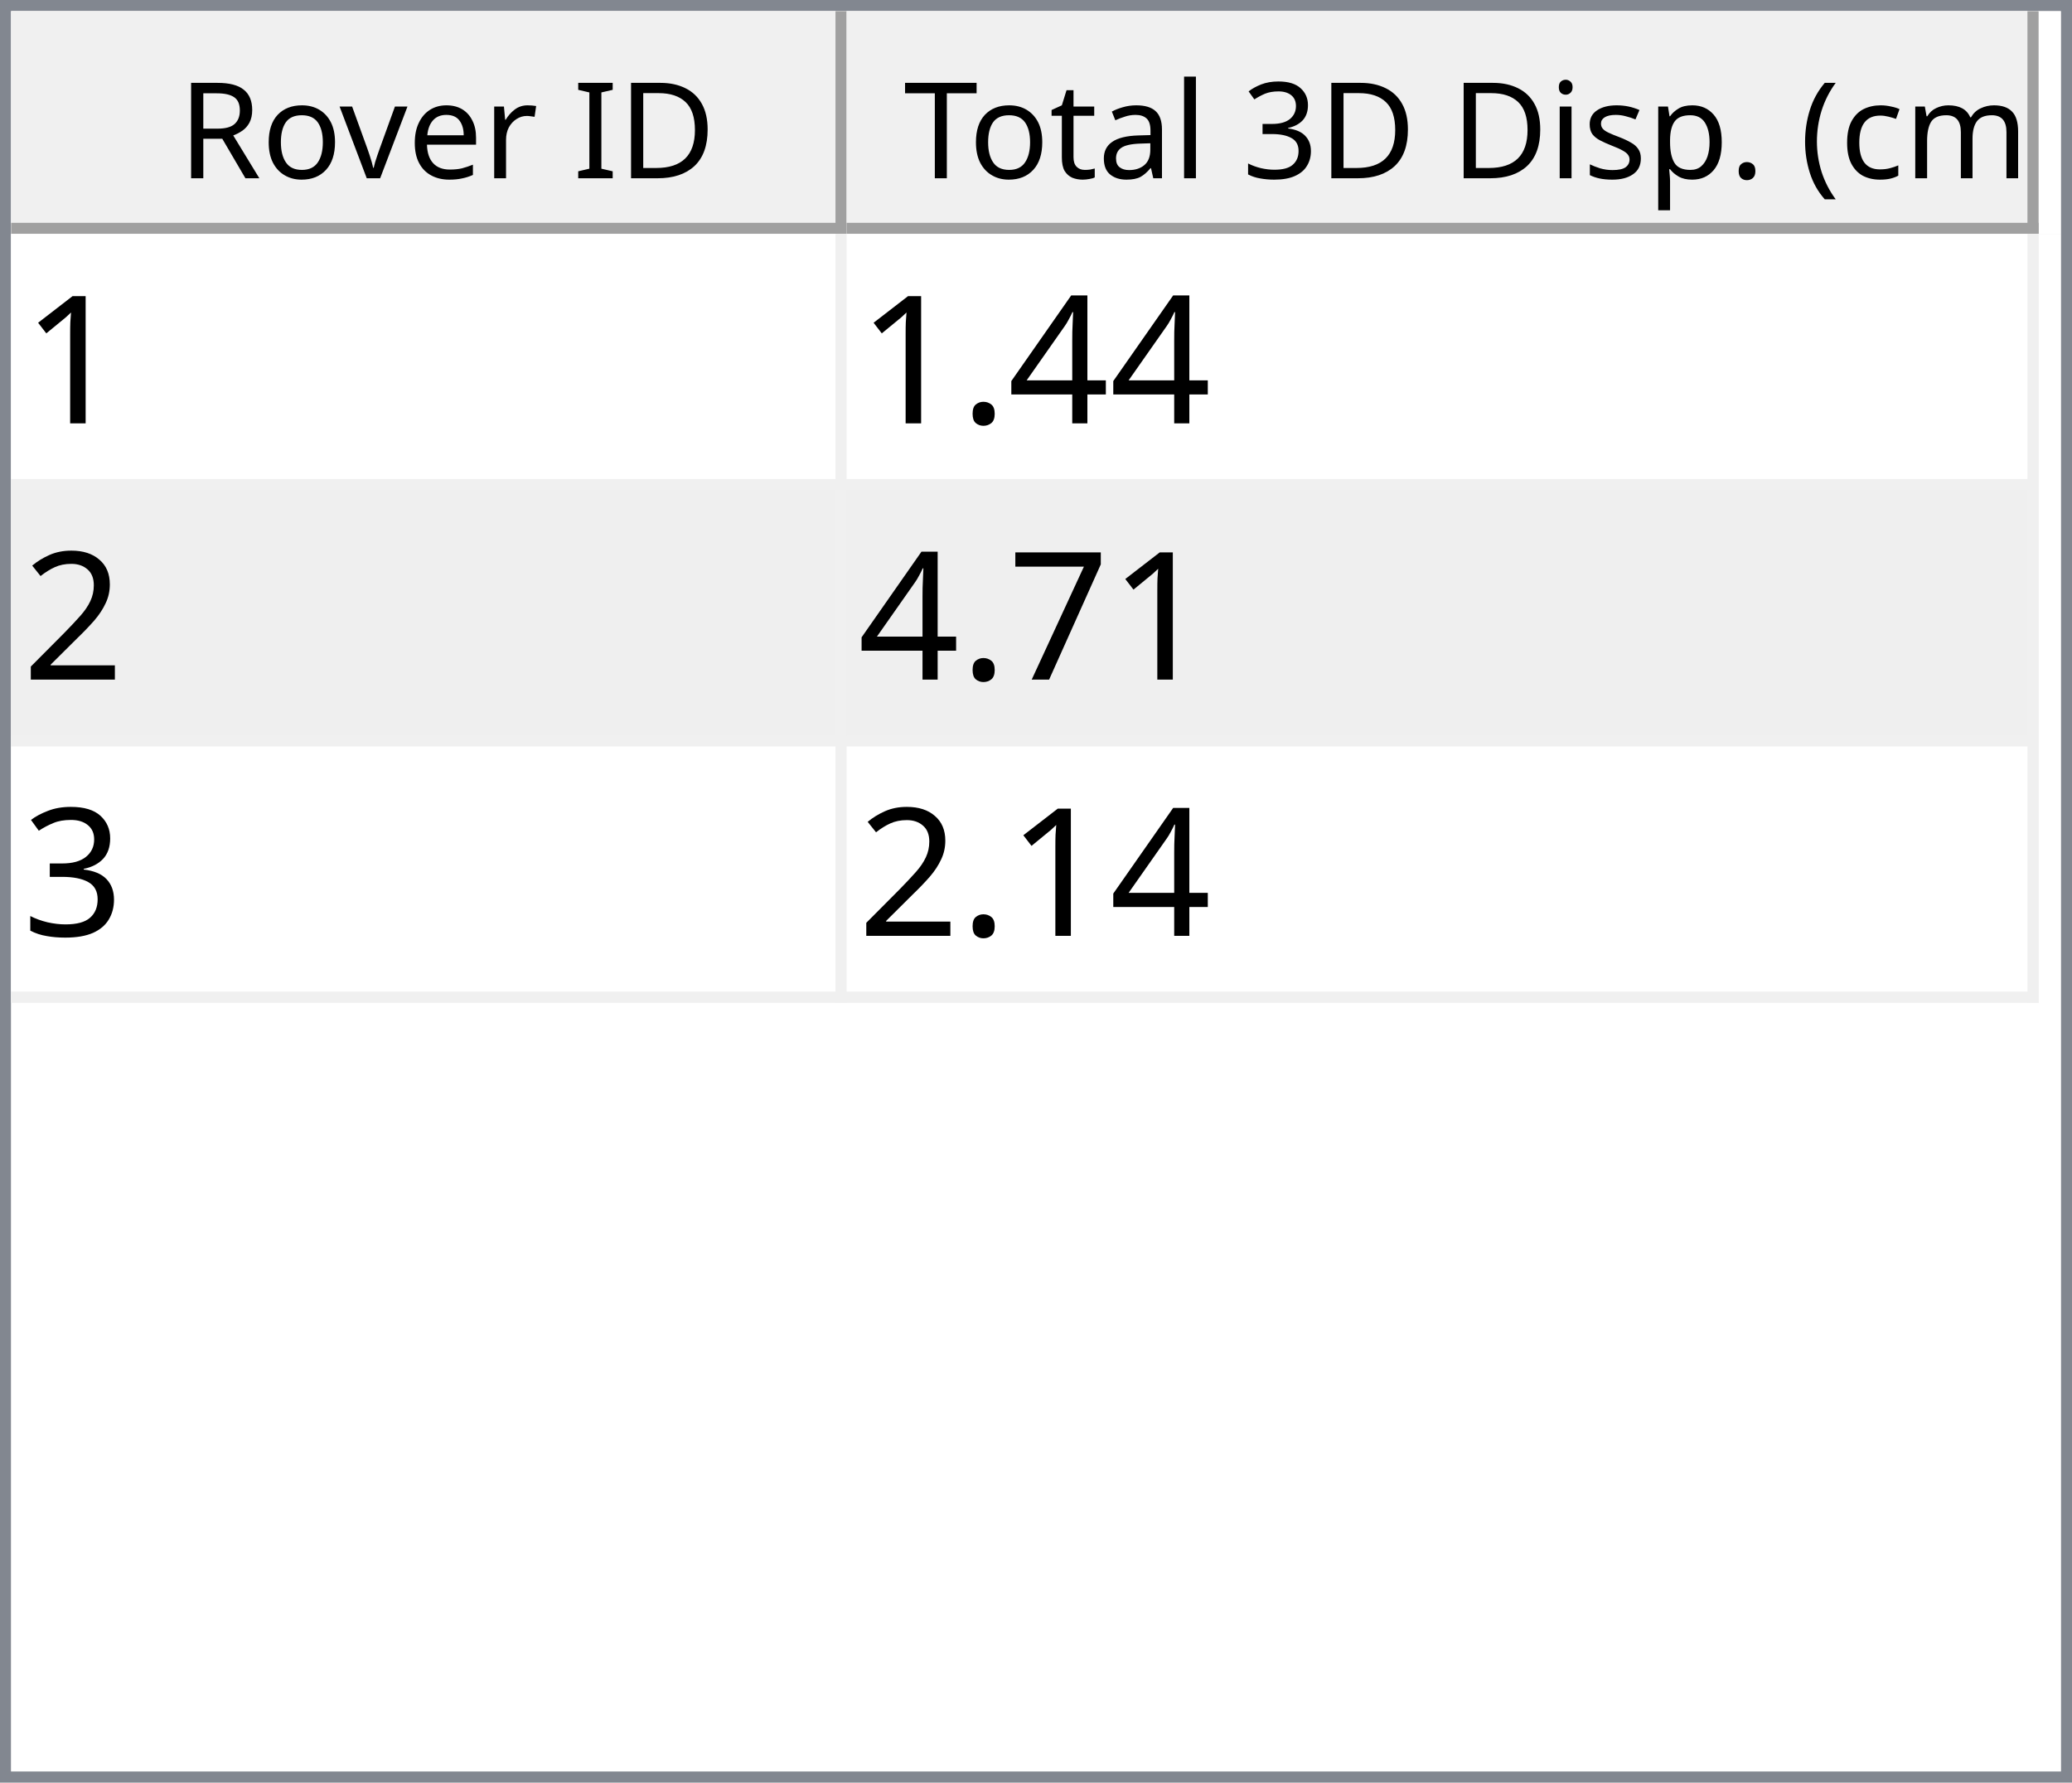
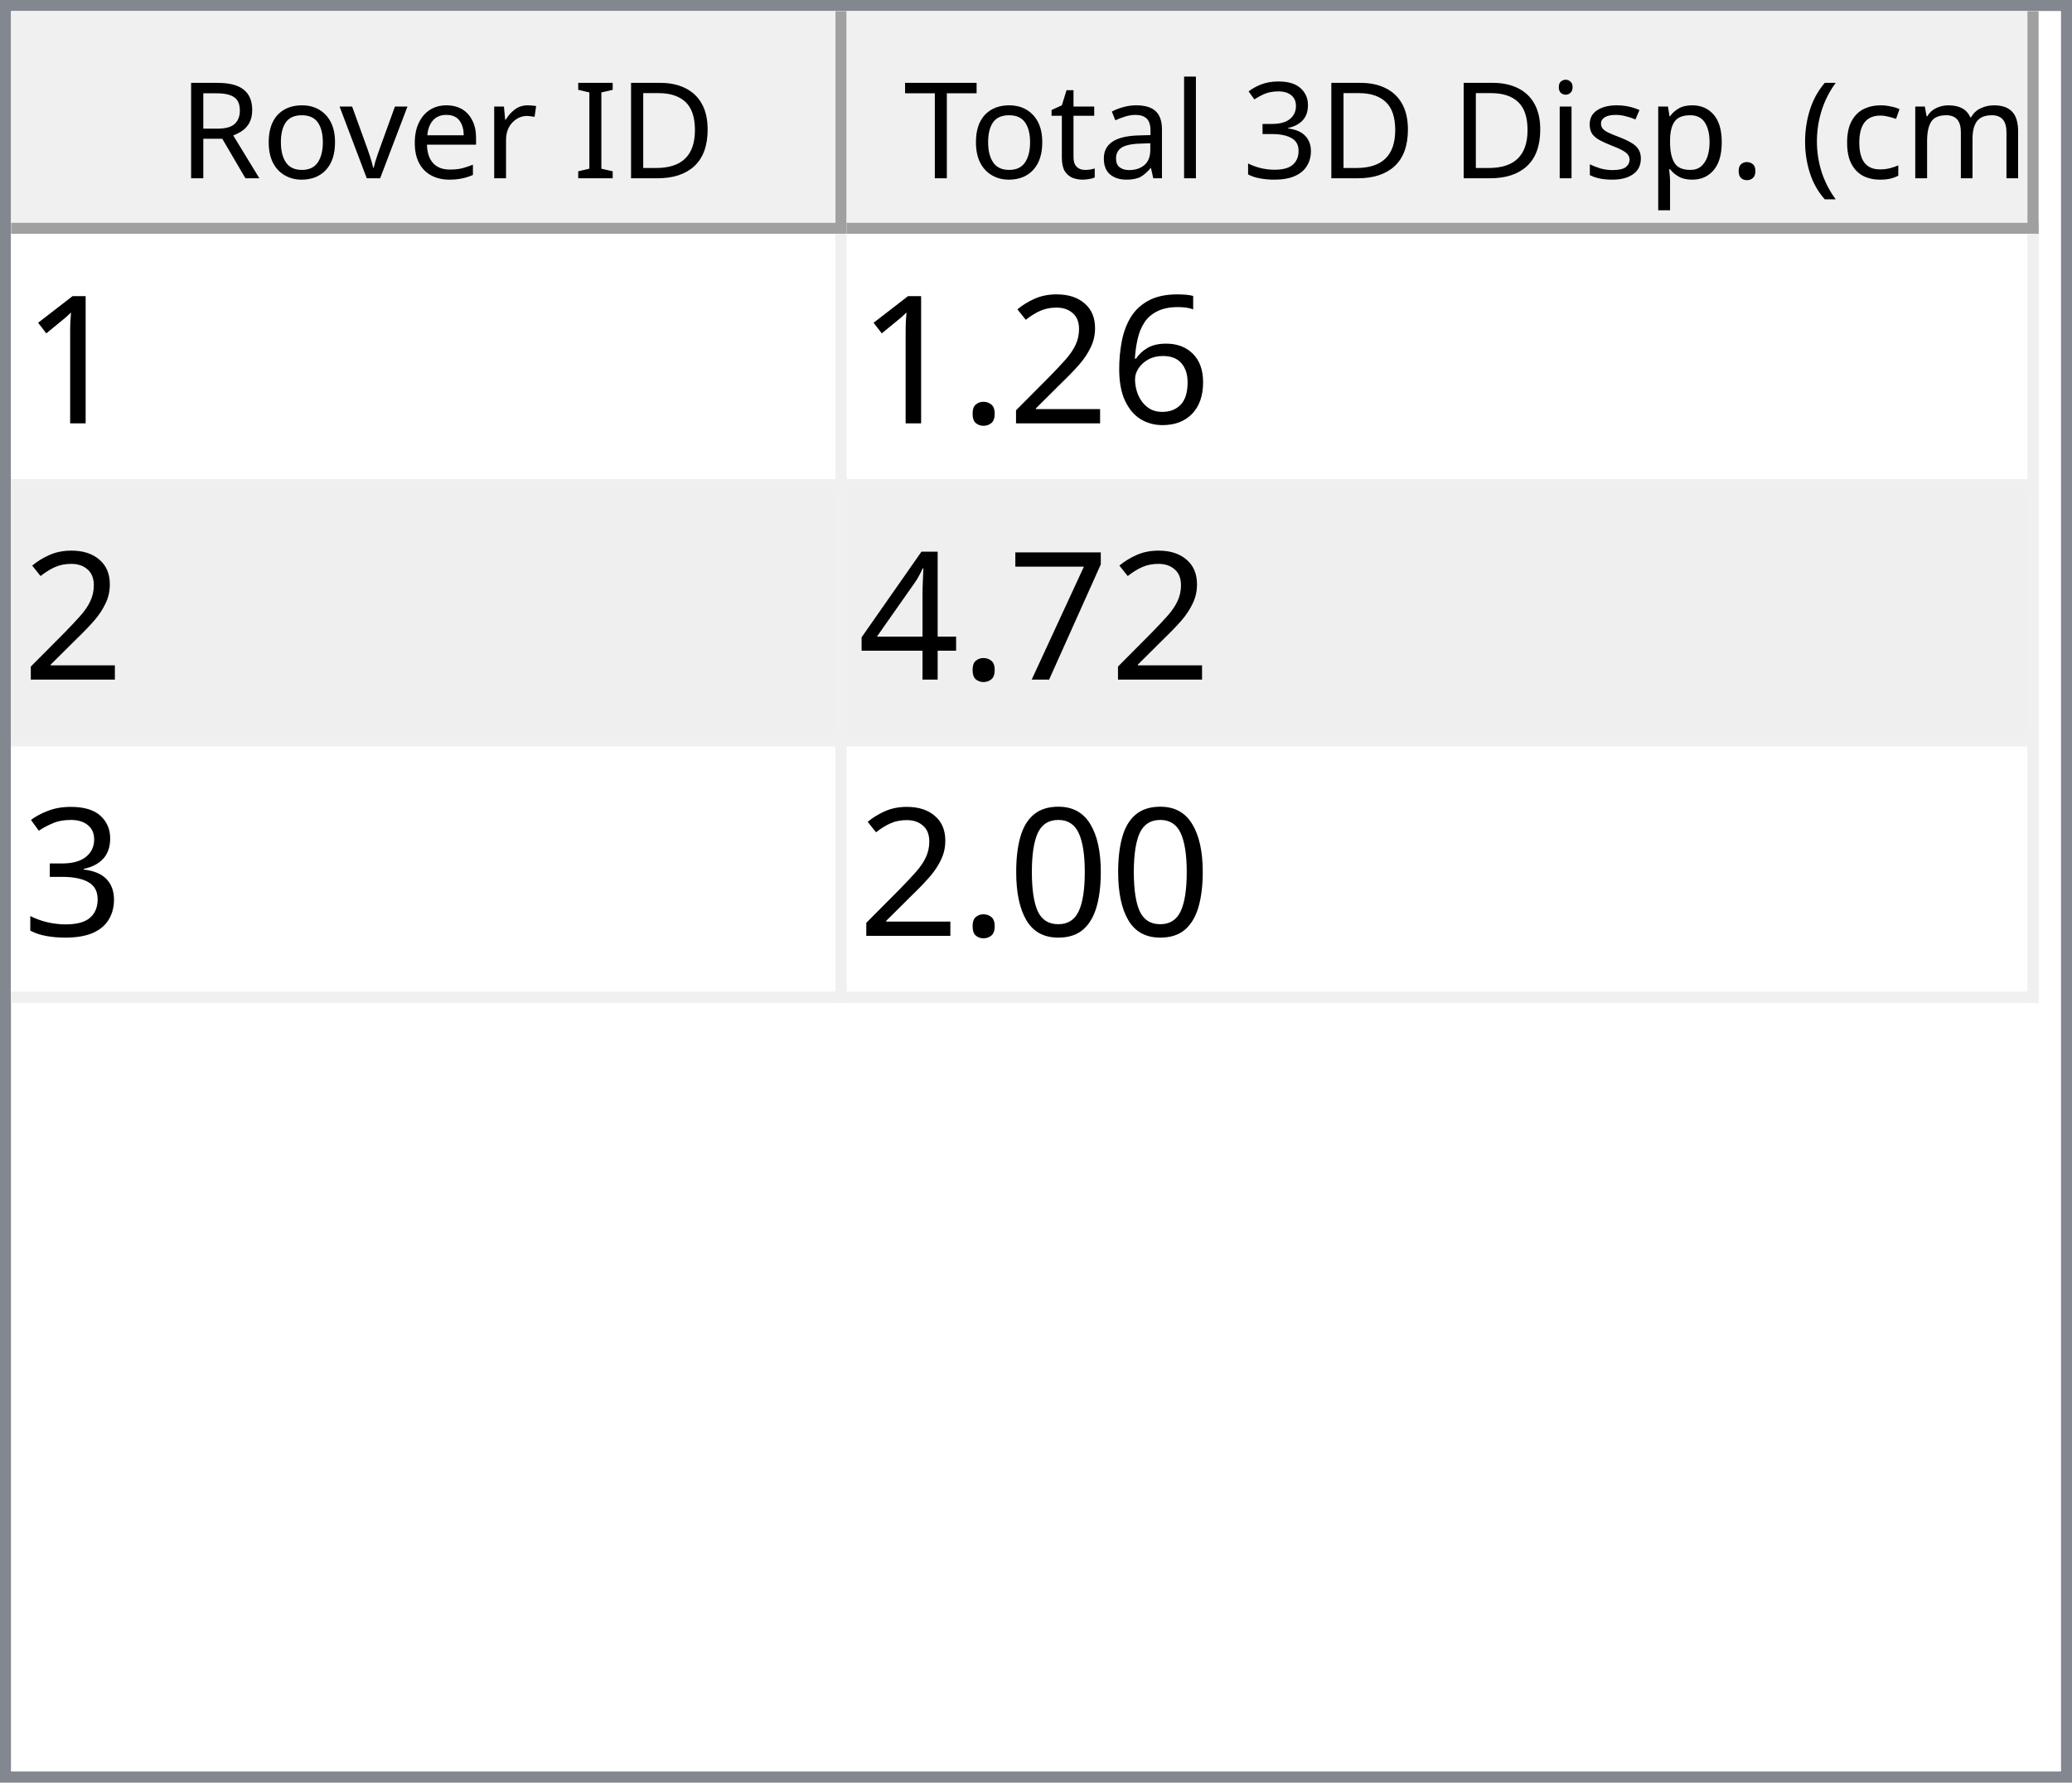
<svg xmlns="http://www.w3.org/2000/svg" style="fill-opacity:1; color-rendering:auto; color-interpolation:auto; text-rendering:auto; stroke:black; stroke-linecap:square; stroke-miterlimit:10; shape-rendering:auto; stroke-opacity:1; fill:black; stroke-dasharray:none; font-weight:normal; stroke-width:1; font-family:'Dialog'; font-style:normal; stroke-linejoin:miter; font-size:12px; stroke-dashoffset:0; image-rendering:auto;" width="186" height="160">
  <defs id="genericDefs" />
  <g>
    <defs id="defs1">
      <clipPath clipPathUnits="userSpaceOnUse" id="clipPath1">
        <path d="M0 0 L186 0 L186 160 L0 160 L0 0 Z" />
      </clipPath>
      <clipPath clipPathUnits="userSpaceOnUse" id="clipPath2">
        <path d="M0 0 L0 160 L186 160 L186 0 Z" />
      </clipPath>
      <clipPath clipPathUnits="userSpaceOnUse" id="clipPath3">
        <path d="M0 0 L0 20 L184 20 L184 0 Z" />
      </clipPath>
      <clipPath clipPathUnits="userSpaceOnUse" id="clipPath4">
        <path d="M0 0 L0 20 L75 20 L75 0 Z" />
      </clipPath>
      <clipPath clipPathUnits="userSpaceOnUse" id="clipPath5">
        <path d="M1 1 L1 19 L74 19 L74 1 Z" />
      </clipPath>
      <clipPath clipPathUnits="userSpaceOnUse" id="clipPath6">
        <path d="M0 0 L0 18 L73 18 L73 0 Z" />
      </clipPath>
      <clipPath clipPathUnits="userSpaceOnUse" id="clipPath7">
        <path d="M-0.5 -0.5 L-0.5 19.5 L74.5 19.5 L74.5 -0.5 Z" />
      </clipPath>
      <clipPath clipPathUnits="userSpaceOnUse" id="clipPath8">
        <path d="M0 0 L0 20 L107 20 L107 0 Z" />
      </clipPath>
      <clipPath clipPathUnits="userSpaceOnUse" id="clipPath9">
        <path d="M1 1 L1 19 L106 19 L106 1 Z" />
      </clipPath>
      <clipPath clipPathUnits="userSpaceOnUse" id="clipPath10">
        <path d="M0 0 L0 18 L105 18 L105 0 Z" />
      </clipPath>
      <clipPath clipPathUnits="userSpaceOnUse" id="clipPath11">
        <path d="M-0.5 -0.5 L-0.5 19.5 L106.5 19.5 L106.5 -0.5 Z" />
      </clipPath>
      <clipPath clipPathUnits="userSpaceOnUse" id="clipPath12">
        <path d="M0 0 L0 138 L184 138 L184 0 Z" />
      </clipPath>
      <clipPath clipPathUnits="userSpaceOnUse" id="clipPath13">
        <path d="M0 0 L0 69 L182 69 L182 0 Z" />
      </clipPath>
      <clipPath clipPathUnits="userSpaceOnUse" id="clipPath14">
        <path d="M-0.5 -0.5 L-0.5 68.5 L181.5 68.5 L181.5 -0.5 Z" />
      </clipPath>
      <clipPath clipPathUnits="userSpaceOnUse" id="clipPath15">
        <path d="M0 0 L0 22 L74 22 L74 0 Z" />
      </clipPath>
      <clipPath clipPathUnits="userSpaceOnUse" id="clipPath16">
        <path d="M0 0 L0 22 L106 22 L106 0 Z" />
      </clipPath>
      <font horiz-adv-x="64.551" id="font1">
        <font-face ascent="107.91" descent="25.098" units-per-em="100" style="font-style:normal; font-family:Segoe UI; font-weight:normal;" />
        <missing-glyph horiz-adv-x="64.551" d="M8.109 0 L8.109 68.266 L56.453 68.266 L56.453 0 L8.109 0 ZM15.328 7.234 L49.219 7.234 L49.219 61.031 L15.328 61.031 L15.328 7.234 Z" />
        <glyph unicode="D" horiz-adv-x="70.117" d="M9.188 0 L9.188 70.016 L28.516 70.016 Q65.531 70.016 65.531 35.891 Q65.531 19.672 55.25 9.836 Q44.969 0 27.734 0 L9.188 0 ZM17.391 62.594 L17.391 7.422 L27.828 7.422 Q41.609 7.422 49.273 14.797 Q56.938 22.172 56.938 35.688 Q56.938 62.594 28.328 62.594 L17.391 62.594 Z" />
        <glyph unicode="I" horiz-adv-x="26.611" d="M17.391 0 L9.188 0 L9.188 70.016 L17.391 70.016 L17.391 0 Z" />
        <glyph unicode=" " horiz-adv-x="27.393" d="" />
        <glyph unicode="r" horiz-adv-x="34.766" d="M34.188 41.891 Q32.078 43.5 28.125 43.5 Q23 43.5 19.555 38.672 Q16.109 33.844 16.109 25.484 L16.109 0 L8.109 0 L8.109 50 L16.109 50 L16.109 39.703 L16.312 39.703 Q18.016 44.969 21.531 47.922 Q25.047 50.875 29.391 50.875 Q32.516 50.875 34.188 50.203 L34.188 41.891 Z" />
        <glyph unicode="e" horiz-adv-x="52.295" d="M48.297 23 L12.984 23 Q13.188 14.656 17.484 10.109 Q21.781 5.562 29.297 5.562 Q37.75 5.562 44.828 11.141 L44.828 3.609 Q38.234 -1.172 27.391 -1.172 Q16.797 -1.172 10.742 5.641 Q4.688 12.453 4.688 24.812 Q4.688 36.469 11.305 43.82 Q17.922 51.172 27.734 51.172 Q37.547 51.172 42.922 44.828 Q48.297 38.484 48.297 27.203 L48.297 23 ZM40.094 29.781 Q40.047 36.719 36.75 40.578 Q33.453 44.438 27.594 44.438 Q21.922 44.438 17.969 40.383 Q14.016 36.328 13.094 29.781 L40.094 29.781 Z" />
        <glyph unicode="v" horiz-adv-x="47.9" d="M47.406 50 L27.484 0 L19.625 0 L0.688 50 L9.469 50 L22.172 13.672 Q23.578 9.672 23.922 6.688 L24.125 6.688 Q24.609 10.453 25.688 13.484 L38.969 50 L47.406 50 Z" />
        <glyph unicode="o" horiz-adv-x="58.594" d="M29 -1.172 Q17.922 -1.172 11.305 5.836 Q4.688 12.844 4.688 24.422 Q4.688 37.016 11.57 44.094 Q18.453 51.172 30.172 51.172 Q41.359 51.172 47.633 44.289 Q53.906 37.406 53.906 25.203 Q53.906 13.234 47.141 6.031 Q40.375 -1.172 29 -1.172 ZM29.594 44.438 Q21.875 44.438 17.383 39.188 Q12.891 33.938 12.891 24.703 Q12.891 15.828 17.43 10.695 Q21.969 5.562 29.594 5.562 Q37.359 5.562 41.531 10.594 Q45.703 15.625 45.703 24.906 Q45.703 34.281 41.531 39.359 Q37.359 44.438 29.594 44.438 Z" />
        <glyph unicode="R" horiz-adv-x="59.814" d="M59.375 0 L49.609 0 L37.891 19.625 Q36.281 22.359 34.766 24.289 Q33.25 26.219 31.664 27.438 Q30.078 28.656 28.25 29.219 Q26.422 29.781 24.125 29.781 L17.391 29.781 L17.391 0 L9.188 0 L9.188 70.016 L30.078 70.016 Q34.672 70.016 38.555 68.867 Q42.438 67.719 45.289 65.375 Q48.141 63.031 49.758 59.547 Q51.375 56.062 51.375 51.375 Q51.375 47.703 50.273 44.656 Q49.172 41.609 47.148 39.211 Q45.125 36.812 42.266 35.133 Q39.406 33.453 35.844 32.516 L35.844 32.328 Q37.594 31.547 38.891 30.547 Q40.188 29.547 41.359 28.18 Q42.531 26.812 43.68 25.078 Q44.828 23.344 46.234 21.047 L59.375 0 ZM17.391 62.594 L17.391 37.203 L28.516 37.203 Q31.594 37.203 34.203 38.133 Q36.812 39.062 38.719 40.797 Q40.625 42.531 41.703 45.047 Q42.781 47.562 42.781 50.688 Q42.781 56.297 39.141 59.445 Q35.5 62.594 28.609 62.594 L17.391 62.594 Z" />
        <glyph unicode=")" horiz-adv-x="30.176" d="M8.297 -15.922 L1.172 -15.922 Q16.406 2.344 16.406 26.812 Q16.406 51.469 1.078 70.016 L8.297 70.016 Q23.531 52.156 23.531 26.703 Q23.531 1.375 8.297 -15.922 Z" />
        <glyph unicode="m" horiz-adv-x="86.133" d="M79.109 0 L71.094 0 L71.094 28.719 Q71.094 37.016 68.531 40.727 Q65.969 44.438 59.906 44.438 Q54.781 44.438 51.195 39.75 Q47.609 35.062 47.609 28.516 L47.609 0 L39.594 0 L39.594 29.688 Q39.594 44.438 28.219 44.438 Q22.953 44.438 19.531 40.016 Q16.109 35.594 16.109 28.516 L16.109 0 L8.109 0 L8.109 50 L16.109 50 L16.109 42.094 L16.312 42.094 Q21.625 51.172 31.844 51.172 Q36.969 51.172 40.773 48.312 Q44.578 45.453 46 40.828 Q51.562 51.172 62.594 51.172 Q79.109 51.172 79.109 30.812 L79.109 0 Z" />
        <glyph unicode="c" horiz-adv-x="46.191" d="M42.188 2.297 Q36.422 -1.172 28.516 -1.172 Q17.828 -1.172 11.258 5.789 Q4.688 12.75 4.688 23.828 Q4.688 36.188 11.766 43.68 Q18.844 51.172 30.672 51.172 Q37.25 51.172 42.281 48.734 L42.281 40.531 Q36.719 44.438 30.375 44.438 Q22.703 44.438 17.797 38.945 Q12.891 33.453 12.891 24.516 Q12.891 15.719 17.508 10.641 Q22.125 5.562 29.891 5.562 Q36.422 5.562 42.188 9.906 L42.188 2.297 Z" />
        <glyph unicode="(" horiz-adv-x="30.176" d="M29.109 -15.922 L21.969 -15.922 Q6.844 1.375 6.844 26.703 Q6.844 52.156 21.969 70.016 L29.203 70.016 Q13.875 51.469 13.875 26.812 Q13.875 2.344 29.109 -15.922 Z" />
        <glyph unicode="." horiz-adv-x="21.68" d="M10.891 -1.078 Q8.641 -1.078 7.055 0.539 Q5.469 2.156 5.469 4.391 Q5.469 6.641 7.055 8.273 Q8.641 9.906 10.891 9.906 Q13.188 9.906 14.797 8.273 Q16.406 6.641 16.406 4.391 Q16.406 2.156 14.797 0.539 Q13.188 -1.078 10.891 -1.078 Z" />
        <glyph unicode="p" horiz-adv-x="58.789" d="M16.312 7.234 L16.109 7.234 L16.109 -23 L8.109 -23 L8.109 50 L16.109 50 L16.109 41.219 L16.312 41.219 Q22.219 51.172 33.594 51.172 Q43.266 51.172 48.688 44.461 Q54.109 37.75 54.109 26.469 Q54.109 13.922 48 6.375 Q41.891 -1.172 31.297 -1.172 Q21.578 -1.172 16.312 7.234 ZM16.109 27.391 L16.109 20.406 Q16.109 14.203 20.141 9.883 Q24.172 5.562 30.375 5.562 Q37.641 5.562 41.773 11.133 Q45.906 16.703 45.906 26.609 Q45.906 34.969 42.047 39.703 Q38.188 44.438 31.594 44.438 Q24.609 44.438 20.359 39.578 Q16.109 34.719 16.109 27.391 Z" />
        <glyph unicode="s" horiz-adv-x="42.432" d="M5.078 1.812 L5.078 10.406 Q11.625 5.562 19.484 5.562 Q30.031 5.562 30.031 12.594 Q30.031 14.594 29.125 15.992 Q28.219 17.391 26.68 18.461 Q25.141 19.531 23.07 20.383 Q21 21.234 18.609 22.172 Q15.281 23.484 12.766 24.828 Q10.25 26.172 8.57 27.859 Q6.891 29.547 6.031 31.695 Q5.172 33.844 5.172 36.719 Q5.172 40.234 6.789 42.945 Q8.406 45.656 11.086 47.484 Q13.766 49.312 17.211 50.242 Q20.656 51.172 24.312 51.172 Q30.812 51.172 35.938 48.922 L35.938 40.828 Q30.422 44.438 23.25 44.438 Q21 44.438 19.195 43.922 Q17.391 43.406 16.094 42.477 Q14.797 41.547 14.086 40.258 Q13.375 38.969 13.375 37.406 Q13.375 35.453 14.086 34.133 Q14.797 32.812 16.164 31.789 Q17.531 30.766 19.484 29.938 Q21.438 29.109 23.922 28.125 Q27.25 26.859 29.883 25.516 Q32.516 24.172 34.375 22.484 Q36.234 20.797 37.234 18.602 Q38.234 16.406 38.234 13.375 Q38.234 9.672 36.602 6.938 Q34.969 4.203 32.234 2.398 Q29.5 0.594 25.93 -0.289 Q22.359 -1.172 18.453 -1.172 Q10.75 -1.172 5.078 1.812 Z" />
        <glyph unicode="i" horiz-adv-x="24.219" d="M12.203 62.703 Q10.062 62.703 8.547 64.164 Q7.031 65.625 7.031 67.875 Q7.031 70.125 8.547 71.609 Q10.062 73.094 12.203 73.094 Q14.406 73.094 15.945 71.609 Q17.484 70.125 17.484 67.875 Q17.484 65.719 15.945 64.211 Q14.406 62.703 12.203 62.703 ZM16.109 0 L8.109 0 L8.109 50 L16.109 50 L16.109 0 Z" />
        <glyph unicode="3" horiz-adv-x="53.906" d="M46.531 19.828 Q46.531 15.094 44.75 11.211 Q42.969 7.328 39.719 4.57 Q36.469 1.812 31.93 0.297 Q27.391 -1.219 21.922 -1.219 Q11.922 -1.219 6 2.594 L6 11.188 Q13.094 5.609 22.219 5.609 Q25.875 5.609 28.828 6.539 Q31.781 7.469 33.906 9.227 Q36.031 10.984 37.18 13.477 Q38.328 15.969 38.328 19.094 Q38.328 32.812 18.797 32.812 L12.984 32.812 L12.984 39.594 L18.5 39.594 Q35.797 39.594 35.797 52.484 Q35.797 64.406 22.609 64.406 Q15.188 64.406 8.688 59.422 L8.688 67.188 Q15.375 71.188 24.609 71.188 Q29 71.188 32.57 69.969 Q36.141 68.75 38.68 66.555 Q41.219 64.359 42.609 61.281 Q44 58.203 44 54.5 Q44 40.672 30.031 36.719 L30.031 36.531 Q33.594 36.141 36.625 34.797 Q39.656 33.453 41.852 31.305 Q44.047 29.156 45.289 26.25 Q46.531 23.344 46.531 19.828 Z" />
        <glyph unicode="l" horiz-adv-x="24.219" d="M16.109 0 L8.109 0 L8.109 74.031 L16.109 74.031 L16.109 0 Z" />
        <glyph unicode="a" horiz-adv-x="50.879" d="M43.891 0 L35.891 0 L35.891 7.812 L35.688 7.812 Q30.469 -1.172 20.312 -1.172 Q12.844 -1.172 8.617 2.781 Q4.391 6.734 4.391 13.281 Q4.391 27.297 20.906 29.594 L35.891 31.688 Q35.891 44.438 25.594 44.438 Q16.547 44.438 9.281 38.281 L9.281 46.484 Q16.656 51.172 26.266 51.172 Q43.891 51.172 43.891 32.516 L43.891 0 ZM35.891 25.297 L23.828 23.641 Q18.266 22.859 15.43 20.875 Q12.594 18.891 12.594 13.875 Q12.594 10.203 15.211 7.883 Q17.828 5.562 22.172 5.562 Q28.125 5.562 32.008 9.742 Q35.891 13.922 35.891 20.312 L35.891 25.297 Z" />
        <glyph unicode="t" horiz-adv-x="33.887" d="M31.297 0.484 Q28.469 -1.078 23.828 -1.078 Q10.688 -1.078 10.688 13.578 L10.688 43.172 L2.094 43.172 L2.094 50 L10.688 50 L10.688 62.203 L18.703 64.797 L18.703 50 L31.297 50 L31.297 43.172 L18.703 43.172 L18.703 14.984 Q18.703 9.969 20.414 7.82 Q22.125 5.672 26.078 5.672 Q29.109 5.672 31.297 7.328 L31.297 0.484 Z" />
        <glyph unicode="T" horiz-adv-x="52.393" d="M50.594 62.594 L30.375 62.594 L30.375 0 L22.172 0 L22.172 62.594 L2 62.594 L2 70.016 L50.594 70.016 L50.594 62.594 Z" />
      </font>
      <font horiz-adv-x="75.0" id="font2">
        <font-face ascent="100.537" descent="21.973" units-per-em="100" style="font-style:normal; font-family:sans-serif; font-weight:normal;" />
        <missing-glyph horiz-adv-x="75.0" d="M12.5 0 L12.5 62.5 L62.5 62.5 L62.5 0 L12.5 0 ZM14.062 1.562 L60.938 1.562 L60.938 60.938 L14.062 60.938 L14.062 1.562 Z" />
        <glyph unicode="1" horiz-adv-x="55.615" d="M37.25 0 L28.469 0 L28.469 56 Q25.297 52.984 20.141 49.953 Q14.984 46.922 10.891 45.406 L10.891 53.906 Q18.266 57.375 23.781 62.305 Q29.297 67.234 31.594 71.875 L37.25 71.875 L37.25 0 Z" />
+         <glyph unicode="6" horiz-adv-x="55.615" d="M49.75 54.047 L41.016 53.375 Q39.844 58.547 37.703 60.891 Q34.125 64.656 28.906 64.656 Q24.703 64.656 21.531 62.312 Q17.391 59.281 14.992 53.469 Q12.594 47.656 12.5 36.922 Q15.672 41.75 20.266 44.094 Q24.859 46.438 29.891 46.438 Q38.672 46.438 44.852 39.969 Q51.031 33.5 51.031 23.25 Q51.031 16.5 48.125 10.719 Q45.219 4.938 40.141 1.859 Q35.062 -1.219 28.609 -1.219 Q17.625 -1.219 10.695 6.859 Q3.766 14.938 3.766 33.5 Q3.766 54.25 11.422 63.672 Q18.109 71.875 29.438 71.875 Q37.891 71.875 43.289 67.141 Q48.688 62.406 49.75 54.047 ZM13.875 23.188 Q13.875 18.656 15.797 14.508 Q17.719 10.359 21.188 8.18 Q24.656 6 28.469 6 Q34.031 6 38.039 10.492 Q42.047 14.984 42.047 22.703 Q42.047 30.125 38.086 34.398 Q34.125 38.672 28.125 38.672 Q22.172 38.672 18.023 34.398 Q13.875 30.125 13.875 23.188 Z" />
+         <glyph unicode="2" horiz-adv-x="55.615" d="M50.344 8.453 L50.344 0 L3.031 0 Q2.938 3.172 4.047 6.109 Q5.859 10.938 9.836 15.625 Q13.812 20.312 21.344 26.469 Q33.016 36.031 37.117 41.625 Q41.219 47.219 41.219 52.203 Q41.219 57.422 37.477 61.008 Q33.734 64.594 27.734 64.594 Q21.391 64.594 17.578 60.789 Q13.766 56.984 13.719 50.25 L4.688 51.172 Q5.609 61.281 11.664 66.578 Q17.719 71.875 27.938 71.875 Q38.234 71.875 44.242 66.164 Q50.25 60.453 50.25 52 Q50.25 47.703 48.492 43.555 Q46.734 39.406 42.656 34.812 Q38.578 30.219 29.109 22.219 Q21.188 15.578 18.945 13.211 Q16.703 10.844 15.234 8.453 L50.344 8.453 Z" />
+         <glyph unicode="." horiz-adv-x="27.783" d="M9.078 0 L9.078 10.016 L19.094 10.016 L19.094 0 L9.078 0 Z" />
+         <glyph unicode="7" horiz-adv-x="55.615" d="M4.734 62.203 L4.734 70.656 L51.078 70.656 L51.078 63.812 Q44.234 56.547 37.523 44.484 Q30.812 32.422 27.156 19.672 Q24.516 10.688 23.781 0 L14.75 0 Q14.891 8.453 18.062 20.414 Q21.234 32.375 27.172 43.484 Q33.109 54.594 39.797 62.203 L4.734 62.203 Z" />
        <glyph unicode="4" horiz-adv-x="55.615" d="M32.328 0 L32.328 17.141 L1.266 17.141 L1.266 25.203 L33.938 71.578 L41.109 71.578 L41.109 25.203 L50.781 25.203 L50.781 17.141 L41.109 17.141 L41.109 0 L32.328 0 ZM32.328 25.203 L32.328 57.469 L9.906 25.203 L32.328 25.203 Z" />
-         <glyph unicode="." horiz-adv-x="27.783" d="M9.078 0 L9.078 10.016 L19.094 10.016 L19.094 0 L9.078 0 Z" />
-         <glyph unicode="2" horiz-adv-x="55.615" d="M50.344 8.453 L50.344 0 L3.031 0 Q2.938 3.172 4.047 6.109 Q5.859 10.938 9.836 15.625 Q13.812 20.312 21.344 26.469 Q33.016 36.031 37.117 41.625 Q41.219 47.219 41.219 52.203 Q41.219 57.422 37.477 61.008 Q33.734 64.594 27.734 64.594 Q21.391 64.594 17.578 60.789 Q13.766 56.984 13.719 50.25 L4.688 51.172 Q5.609 61.281 11.664 66.578 Q17.719 71.875 27.938 71.875 Q38.234 71.875 44.242 66.164 Q50.25 60.453 50.25 52 Q50.25 47.703 48.492 43.555 Q46.734 39.406 42.656 34.812 Q38.578 30.219 29.109 22.219 Q21.188 15.578 18.945 13.211 Q16.703 10.844 15.234 8.453 L50.344 8.453 Z" />
-         <glyph unicode="7" horiz-adv-x="55.615" d="M4.734 62.203 L4.734 70.656 L51.078 70.656 L51.078 63.812 Q44.234 56.547 37.523 44.484 Q30.812 32.422 27.156 19.672 Q24.516 10.688 23.781 0 L14.75 0 Q14.891 8.453 18.062 20.414 Q21.234 32.375 27.172 43.484 Q33.109 54.594 39.797 62.203 L4.734 62.203 Z" />
        <glyph unicode="3" horiz-adv-x="55.615" d="M4.203 18.891 L12.984 20.062 Q14.5 12.594 18.141 9.297 Q21.781 6 27 6 Q33.203 6 37.477 10.297 Q41.75 14.594 41.75 20.953 Q41.75 27 37.797 30.93 Q33.844 34.859 27.734 34.859 Q25.25 34.859 21.531 33.891 L22.516 41.609 Q23.391 41.5 23.922 41.5 Q29.547 41.5 34.039 44.43 Q38.531 47.359 38.531 53.469 Q38.531 58.297 35.258 61.477 Q31.984 64.656 26.812 64.656 Q21.688 64.656 18.266 61.43 Q14.844 58.203 13.875 51.766 L5.078 53.328 Q6.688 62.156 12.398 67.016 Q18.109 71.875 26.609 71.875 Q32.469 71.875 37.398 69.359 Q42.328 66.844 44.945 62.5 Q47.562 58.156 47.562 53.266 Q47.562 48.641 45.07 44.828 Q42.578 41.016 37.703 38.766 Q44.047 37.312 47.562 32.695 Q51.078 28.078 51.078 21.141 Q51.078 11.766 44.242 5.25 Q37.406 -1.266 26.953 -1.266 Q17.531 -1.266 11.305 4.352 Q5.078 9.969 4.203 18.891 Z" />
+         <glyph unicode="0" horiz-adv-x="55.615" d="M4.156 35.297 Q4.156 48 6.766 55.742 Q9.375 63.484 14.523 67.68 Q19.672 71.875 27.484 71.875 Q33.25 71.875 37.594 69.555 Q41.938 67.234 44.773 62.867 Q47.609 58.5 49.219 52.227 Q50.828 45.953 50.828 35.297 Q50.828 22.703 48.242 14.969 Q45.656 7.234 40.508 3.008 Q35.359 -1.219 27.484 -1.219 Q17.141 -1.219 11.234 6.203 Q4.156 15.141 4.156 35.297 ZM13.188 35.297 Q13.188 17.672 17.312 11.836 Q21.438 6 27.484 6 Q33.547 6 37.672 11.859 Q41.797 17.719 41.797 35.297 Q41.797 52.984 37.672 58.789 Q33.547 64.594 27.391 64.594 Q21.344 64.594 17.719 59.469 Q13.188 52.938 13.188 35.297 Z" />
      </font>
    </defs>
    <g style="fill:white; stroke:white;">
      <rect x="0" y="0" width="186" style="clip-path:url(#clipPath1); stroke:none;" height="160" />
    </g>
    <g style="fill:white; text-rendering:optimizeSpeed; color-rendering:optimizeSpeed; image-rendering:optimizeSpeed; shape-rendering:crispEdges; stroke:white; color-interpolation:sRGB;">
      <rect x="0" width="186" height="160" y="0" style="stroke:none;" />
      <path style="stroke:none;" d="M0 160 L186 160 L186 0 L0 0 Z" />
    </g>
    <g style="fill:rgb(240,240,240); font-family:'Segoe UI'; stroke:rgb(240,240,240);">
      <rect x="0" y="0" width="186" style="clip-path:url(#clipPath2); stroke:none;" height="160" />
    </g>
    <g style="fill:rgb(130,135,144); font-family:'Segoe UI'; stroke:rgb(130,135,144);">
      <path d="M0 0 L186 0 L186 160 L0 160 L0 0 ZM1 1 L185 1 L185 159 L1 159 L1 1 Z" style="fill-rule:evenodd; clip-path:url(#clipPath2); stroke:none;" />
    </g>
    <g style="fill:white; font-family:'Segoe UI'; stroke:white;" transform="translate(1,1)">
      <rect x="0" y="0" width="184" style="clip-path:url(#clipPath3); stroke:none;" height="20" />
    </g>
    <g style="fill:rgb(240,240,240); font-family:'Segoe UI'; stroke:rgb(240,240,240);" transform="translate(1,1)">
      <rect x="0" y="0" width="75" style="clip-path:url(#clipPath4); stroke:none;" height="20" />
    </g>
    <g style="font-family:'Segoe UI';" transform="translate(2,2)">
      <text x="14" xml:space="preserve" y="14" style="clip-path:url(#clipPath6); stroke:none;">Rover ID</text>
    </g>
    <g style="fill:rgb(160,160,160); font-family:'Segoe UI'; stroke:rgb(160,160,160); stroke-linejoin:bevel;" transform="translate(1.5,1.5)">
      <line x1="74" x2="74" y1="0" style="fill:none; clip-path:url(#clipPath7);" y2="19" />
    </g>
    <g style="fill:rgb(160,160,160); font-family:'Segoe UI'; stroke:rgb(160,160,160); stroke-linejoin:bevel;" transform="matrix(1,0,0,1,1,1) translate(0.5,0.5)">
      <line x1="0" x2="74" y1="19" style="fill:none; clip-path:url(#clipPath7);" y2="19" />
    </g>
    <g style="fill:rgb(240,240,240); font-family:'Segoe UI'; stroke:rgb(240,240,240);" transform="translate(76,1)">
      <rect x="0" y="0" width="107" style="clip-path:url(#clipPath8); stroke:none;" height="20" />
    </g>
    <g style="font-family:'Segoe UI';" transform="translate(77,2)">
      <text x="1" xml:space="preserve" y="14" style="clip-path:url(#clipPath10); stroke:none;"> Total 3D Disp. (cm)</text>
    </g>
    <g style="fill:rgb(160,160,160); font-family:'Segoe UI'; stroke:rgb(160,160,160); stroke-linejoin:bevel;" transform="translate(76.5,1.5)">
      <line x1="106" x2="106" y1="0" style="fill:none; clip-path:url(#clipPath11);" y2="19" />
    </g>
    <g style="fill:rgb(160,160,160); font-family:'Segoe UI'; stroke:rgb(160,160,160); stroke-linejoin:bevel;" transform="matrix(1,0,0,1,76,1) translate(0.5,0.5)">
      <line x1="0" x2="106" y1="19" style="fill:none; clip-path:url(#clipPath11);" y2="19" />
    </g>
    <g style="fill:white; font-family:'Segoe UI'; stroke:white;" transform="translate(1,21)">
      <rect x="0" y="0" width="184" style="clip-path:url(#clipPath12); stroke:none;" height="138" />
    </g>
    <g style="fill:rgb(240,240,240); font-size:16px; font-family:sans-serif; stroke:rgb(240,240,240);" transform="translate(1,21)">
      <rect x="0" y="0" width="182" style="clip-path:url(#clipPath13); stroke:none;" height="69" />
      <line transform="translate(0.5,0.5)" x1="0" x2="181" y1="22" style="clip-path:url(#clipPath14); fill:none; stroke-linejoin:bevel;" y2="22" />
    </g>
    <g transform="matrix(1,0,0,1,1,21) translate(0.5,0.5)" style="fill:rgb(240,240,240); font-size:16px; font-family:sans-serif; stroke:rgb(240,240,240); stroke-linejoin:bevel;">
      <line x1="0" x2="181" y1="45" style="fill:none; clip-path:url(#clipPath14);" y2="45" />
    </g>
    <g transform="matrix(1,0,0,1,1,21) translate(0.5,0.5)" style="fill:rgb(240,240,240); font-size:16px; font-family:sans-serif; stroke:rgb(240,240,240); stroke-linejoin:bevel;">
      <line x1="0" x2="181" y1="68" style="fill:none; clip-path:url(#clipPath14);" y2="68" />
    </g>
    <g transform="matrix(1,0,0,1,1,21) translate(0.5,0.5)" style="fill:rgb(240,240,240); font-size:16px; font-family:sans-serif; stroke:rgb(240,240,240); stroke-linejoin:bevel;">
      <line x1="74" x2="74" y1="0" style="fill:none; clip-path:url(#clipPath14);" y2="68" />
    </g>
    <g transform="matrix(1,0,0,1,1,21) translate(0.5,0.5)" style="fill:rgb(240,240,240); font-size:16px; font-family:sans-serif; stroke:rgb(240,240,240); stroke-linejoin:bevel;">
      <line x1="181" x2="181" y1="0" style="fill:none; clip-path:url(#clipPath14);" y2="68" />
    </g>
    <g style="fill:white; font-size:16px; font-family:sans-serif; stroke:white;" transform="matrix(1,0,0,1,1,21)">
      <rect x="0" y="0" width="74" style="clip-path:url(#clipPath15); stroke:none;" height="22" />
      <text x="1" y="17" style="fill:black; clip-path:url(#clipPath15); stroke:none;" xml:space="preserve">1</text>
    </g>
    <g style="fill:white; font-size:16px; font-family:sans-serif; stroke:white;" transform="matrix(1,0,0,1,1,21) translate(75,0)">
      <rect x="0" y="0" width="106" style="clip-path:url(#clipPath16); stroke:none;" height="22" />
-       <text x="1" y="17" style="fill:black; clip-path:url(#clipPath16); stroke:none;" xml:space="preserve">1.44</text>
+       <text x="1" y="17" style="fill:black; clip-path:url(#clipPath16); stroke:none;" xml:space="preserve">1.26</text>
    </g>
    <g style="fill:rgb(239,239,239); font-size:16px; font-family:sans-serif; stroke:rgb(239,239,239);" transform="matrix(1,0,0,1,1,21) translate(0,23)">
      <rect x="0" y="0" width="74" style="clip-path:url(#clipPath15); stroke:none;" height="22" />
      <text x="1" y="17" style="fill:black; clip-path:url(#clipPath15); stroke:none;" xml:space="preserve">2</text>
    </g>
    <g style="fill:rgb(239,239,239); font-size:16px; font-family:sans-serif; stroke:rgb(239,239,239);" transform="matrix(1,0,0,1,1,21) translate(75,23)">
      <rect x="0" y="0" width="106" style="clip-path:url(#clipPath16); stroke:none;" height="22" />
-       <text x="1" y="17" style="fill:black; clip-path:url(#clipPath16); stroke:none;" xml:space="preserve">4.71</text>
+       <text x="1" y="17" style="fill:black; clip-path:url(#clipPath16); stroke:none;" xml:space="preserve">4.72</text>
    </g>
    <g style="fill:white; font-size:16px; font-family:sans-serif; stroke:white;" transform="matrix(1,0,0,1,1,21) translate(0,46)">
      <rect x="0" y="0" width="74" style="clip-path:url(#clipPath15); stroke:none;" height="22" />
      <text x="1" y="17" style="fill:black; clip-path:url(#clipPath15); stroke:none;" xml:space="preserve">3</text>
    </g>
    <g style="fill:white; font-size:16px; font-family:sans-serif; stroke:white;" transform="matrix(1,0,0,1,1,21) translate(75,46)">
      <rect x="0" y="0" width="106" style="clip-path:url(#clipPath16); stroke:none;" height="22" />
-       <text x="1" y="17" style="fill:black; clip-path:url(#clipPath16); stroke:none;" xml:space="preserve">2.14</text>
+       <text x="1" y="17" style="fill:black; clip-path:url(#clipPath16); stroke:none;" xml:space="preserve">2.00</text>
    </g>
  </g>
</svg>
